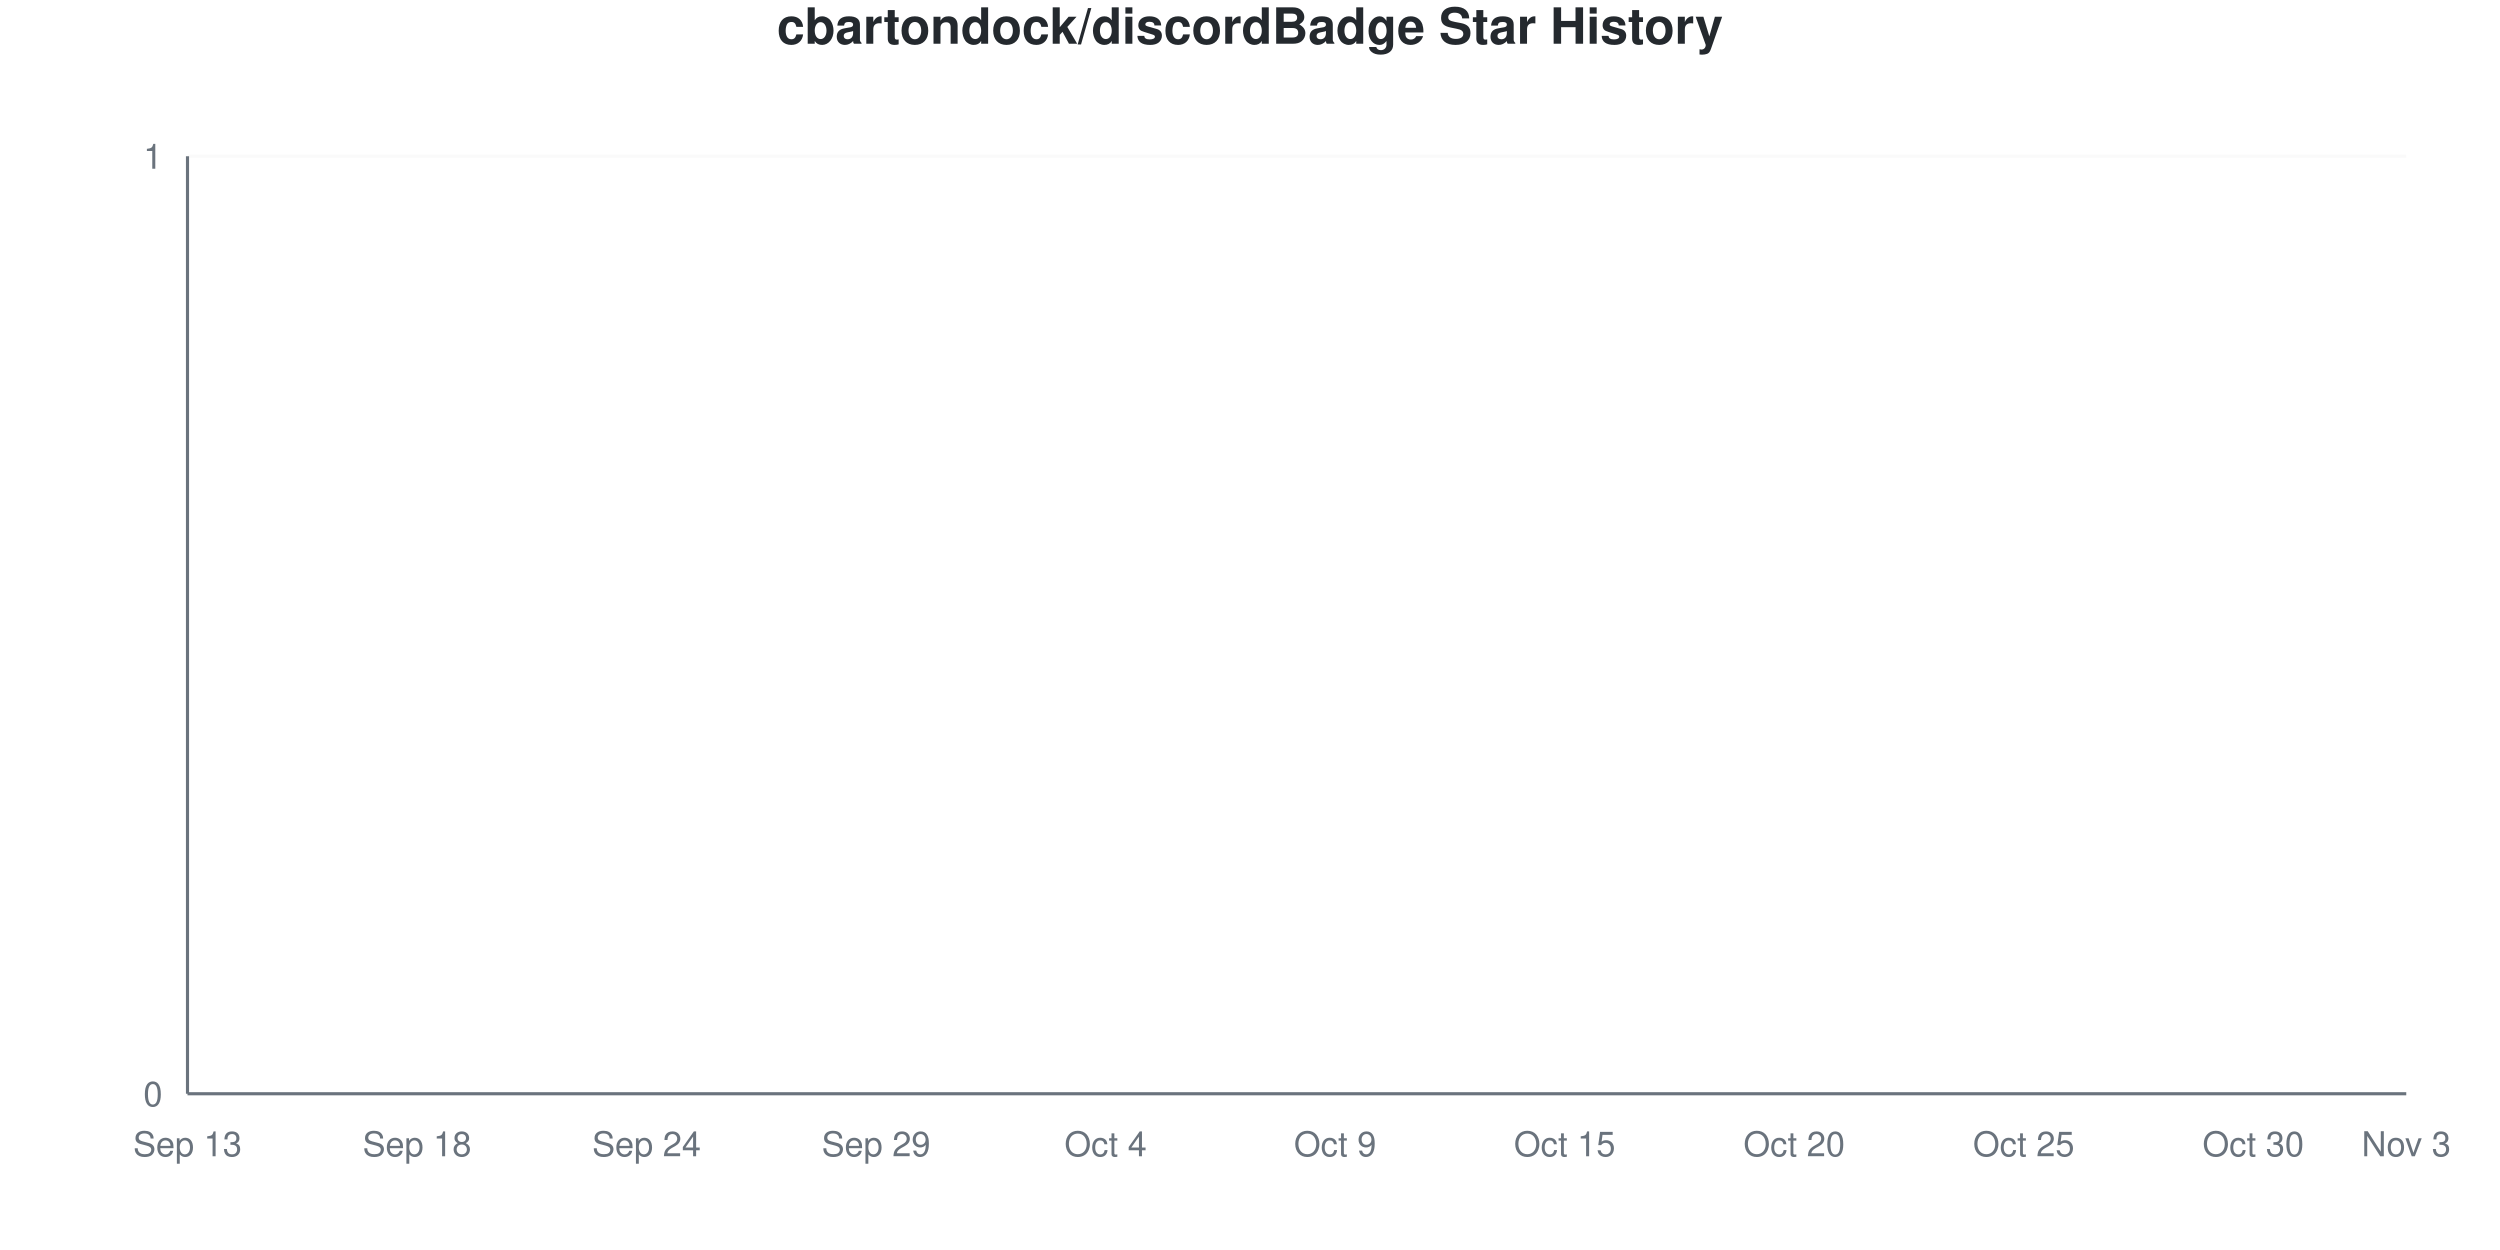
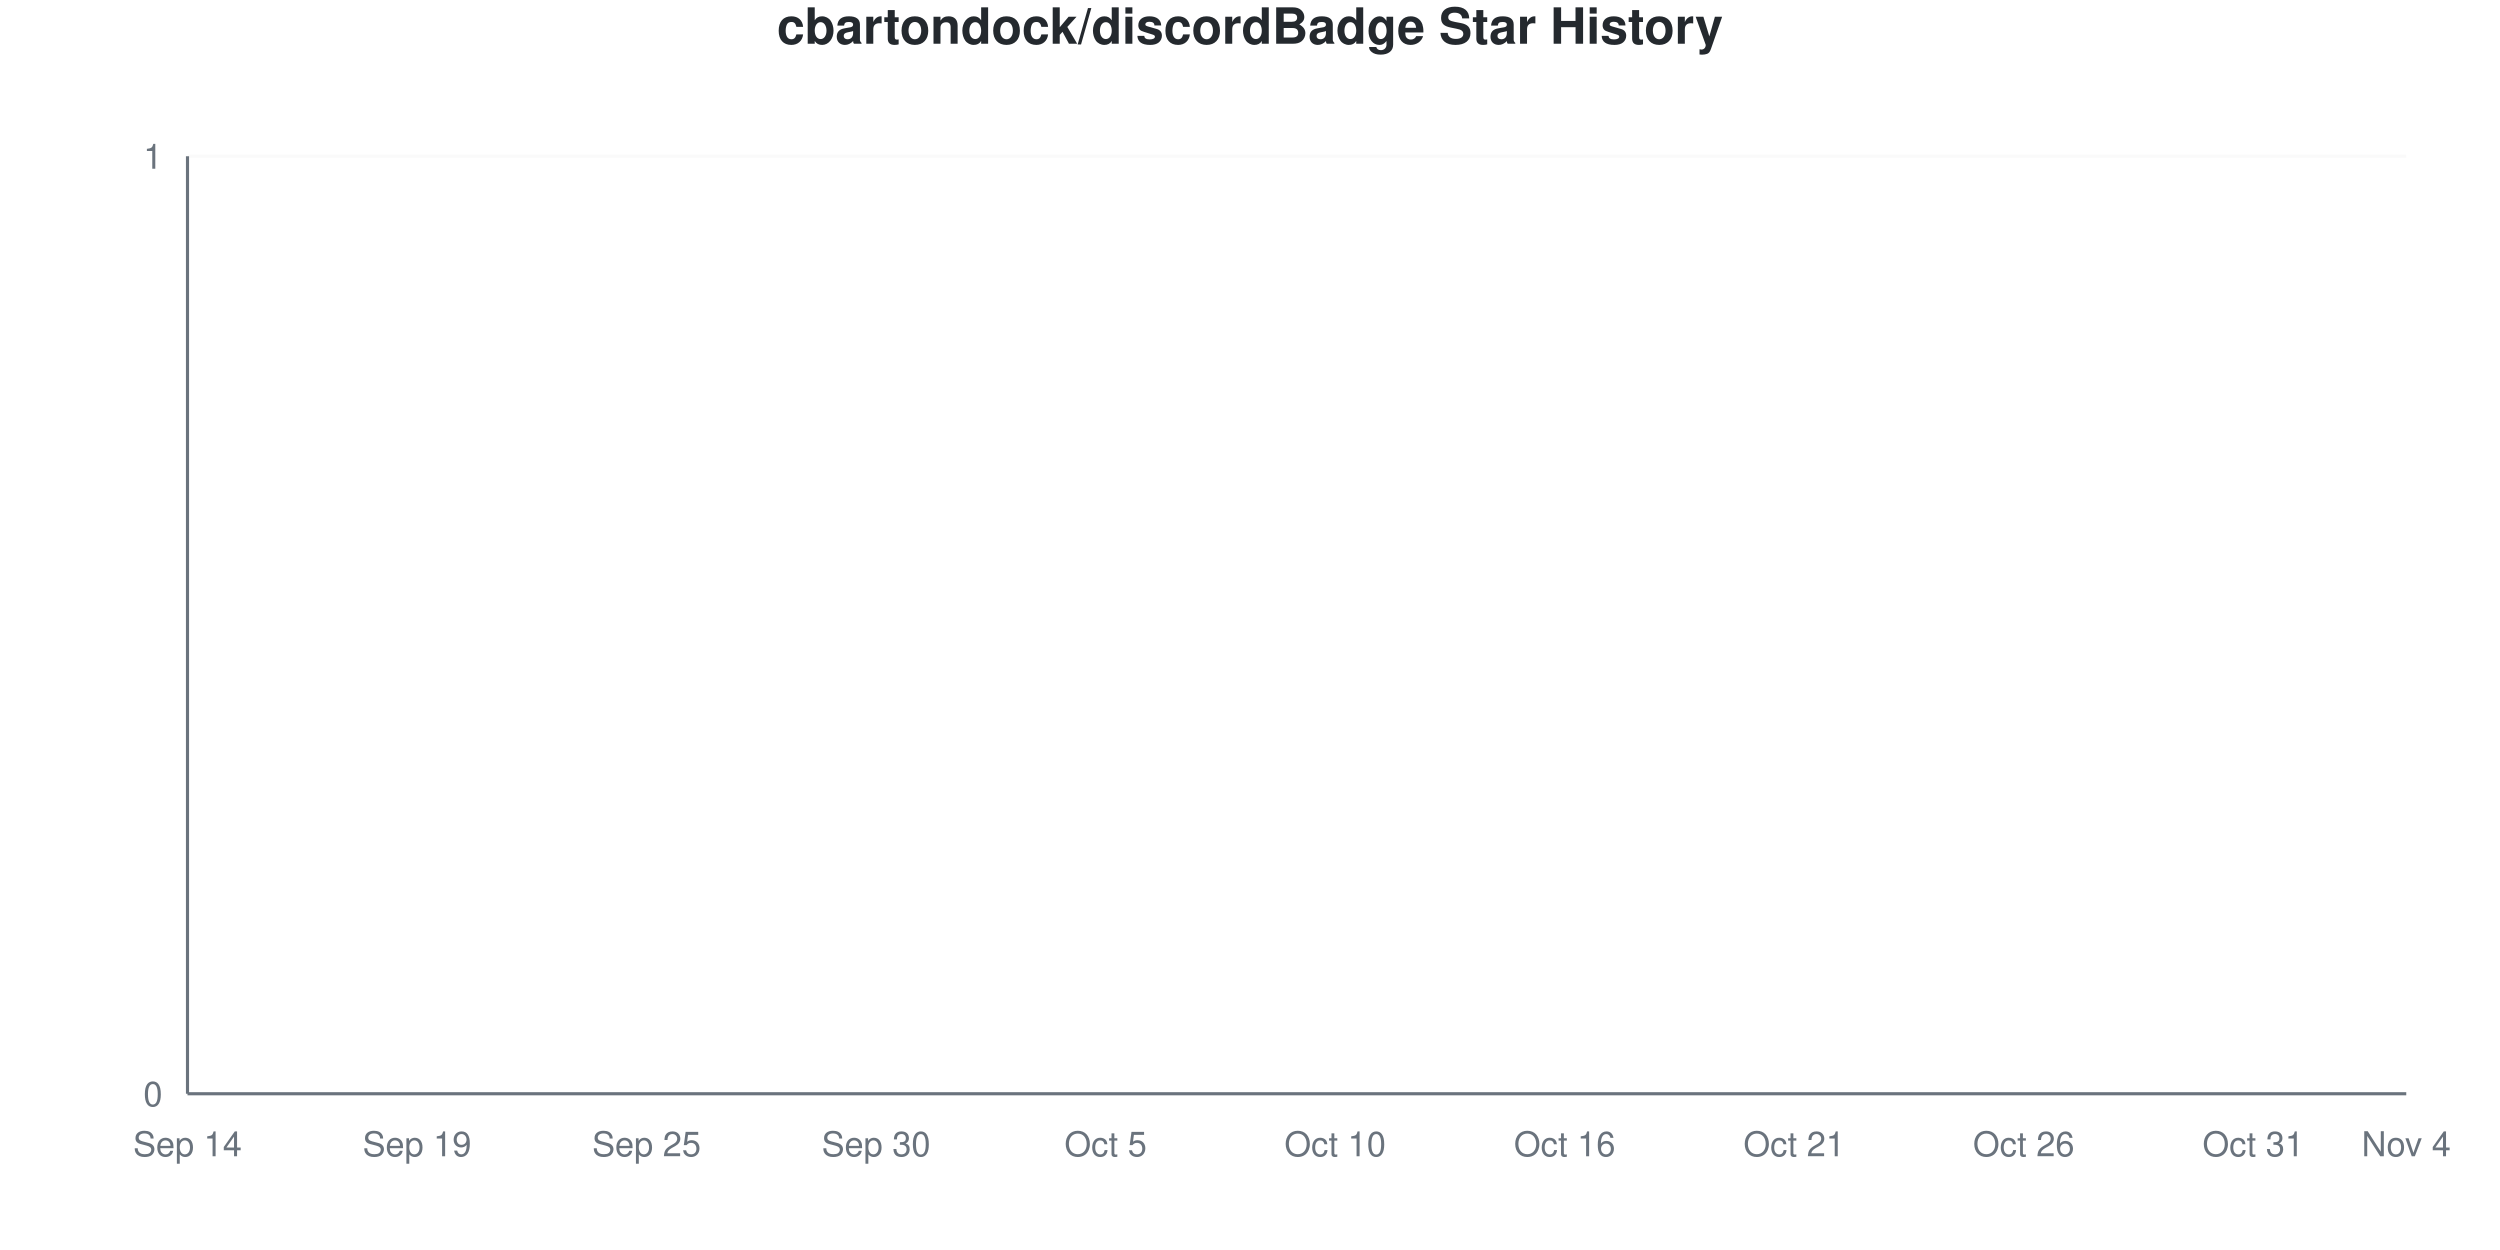
<svg xmlns="http://www.w3.org/2000/svg" viewBox="0 0 800 400" width="800" height="400">
  <style>
    @keyframes drawLine {
      to { stroke-dashoffset: 0; }
    }
    @keyframes fadeInPoint {
      from { opacity: 0; }
      to { opacity: 1; }
    }
    .data-line-0 {
      stroke-dasharray: 1065;
      stroke-dashoffset: 1065;
      animation: drawLine 2s ease-out forwards;
    }
    .data-point {
      opacity: 0;
      animation: fadeInPoint 0.5s ease-out forwards;
    }
    .chart-bg { fill: #fff; }
    .chart-text { fill: #24292e; }
    .chart-muted { fill: #6a737d; }
    .chart-grid { stroke: #eee; }
    .chart-axis { stroke: #6a737d; }
    @media (prefers-color-scheme: dark) {
      .chart-bg { fill: #0d1117; }
      .chart-text { fill: #e6edf3; }
      .chart-muted { fill: #8b949e; }
      .chart-grid { stroke: #21262d; }
      .chart-axis { stroke: #8b949e; }
    }
  </style>
  <rect width="800" height="400" class="chart-bg" />
  <text x="400" y="14" text-anchor="middle" class="chart-text" font-size="16" font-weight="bold" font-family="-apple-system, BlinkMacSystemFont, 'Segoe UI', Helvetica, Arial, sans-serif">cbartondock/discordBadge Star History</text>
  <g class="grid">
    <line x1="60" y1="350" x2="770" y2="350" class="chart-grid" stroke-opacity="0.3" />
    <text x="52" y="354" text-anchor="end" class="chart-muted" font-size="11" font-family="-apple-system, BlinkMacSystemFont, 'Segoe UI', Helvetica, Arial, sans-serif">0</text>
    <line x1="60" y1="50" x2="770" y2="50" class="chart-grid" stroke-opacity="0.3" />
    <text x="52" y="54" text-anchor="end" class="chart-muted" font-size="11" font-family="-apple-system, BlinkMacSystemFont, 'Segoe UI', Helvetica, Arial, sans-serif">1</text>
  </g>
  <g class="milestones">
    
  </g>
  <g class="x-axis">
-     <text x="60" y="370" text-anchor="middle" class="chart-muted" font-size="11" font-family="-apple-system, BlinkMacSystemFont, 'Segoe UI', Helvetica, Arial, sans-serif">Sep 13</text>
-     <text x="133.448" y="370" text-anchor="middle" class="chart-muted" font-size="11" font-family="-apple-system, BlinkMacSystemFont, 'Segoe UI', Helvetica, Arial, sans-serif">Sep 18</text>
-     <text x="206.897" y="370" text-anchor="middle" class="chart-muted" font-size="11" font-family="-apple-system, BlinkMacSystemFont, 'Segoe UI', Helvetica, Arial, sans-serif">Sep 24</text>
-     <text x="280.345" y="370" text-anchor="middle" class="chart-muted" font-size="11" font-family="-apple-system, BlinkMacSystemFont, 'Segoe UI', Helvetica, Arial, sans-serif">Sep 29</text>
-     <text x="353.793" y="370" text-anchor="middle" class="chart-muted" font-size="11" font-family="-apple-system, BlinkMacSystemFont, 'Segoe UI', Helvetica, Arial, sans-serif">Oct 4</text>
-     <text x="427.241" y="370" text-anchor="middle" class="chart-muted" font-size="11" font-family="-apple-system, BlinkMacSystemFont, 'Segoe UI', Helvetica, Arial, sans-serif">Oct 9</text>
-     <text x="500.69" y="370" text-anchor="middle" class="chart-muted" font-size="11" font-family="-apple-system, BlinkMacSystemFont, 'Segoe UI', Helvetica, Arial, sans-serif">Oct 15</text>
-     <text x="574.138" y="370" text-anchor="middle" class="chart-muted" font-size="11" font-family="-apple-system, BlinkMacSystemFont, 'Segoe UI', Helvetica, Arial, sans-serif">Oct 20</text>
-     <text x="647.586" y="370" text-anchor="middle" class="chart-muted" font-size="11" font-family="-apple-system, BlinkMacSystemFont, 'Segoe UI', Helvetica, Arial, sans-serif">Oct 25</text>
-     <text x="721.034" y="370" text-anchor="middle" class="chart-muted" font-size="11" font-family="-apple-system, BlinkMacSystemFont, 'Segoe UI', Helvetica, Arial, sans-serif">Oct 30</text>
-     <text x="770" y="370" text-anchor="middle" class="chart-muted" font-size="11" font-family="-apple-system, BlinkMacSystemFont, 'Segoe UI', Helvetica, Arial, sans-serif">Nov 3</text>
+     <text x="60" y="370" text-anchor="middle" class="chart-muted" font-size="11" font-family="-apple-system, BlinkMacSystemFont, 'Segoe UI', Helvetica, Arial, sans-serif">Sep 14</text>
+     <text x="133.448" y="370" text-anchor="middle" class="chart-muted" font-size="11" font-family="-apple-system, BlinkMacSystemFont, 'Segoe UI', Helvetica, Arial, sans-serif">Sep 19</text>
+     <text x="206.897" y="370" text-anchor="middle" class="chart-muted" font-size="11" font-family="-apple-system, BlinkMacSystemFont, 'Segoe UI', Helvetica, Arial, sans-serif">Sep 25</text>
+     <text x="280.345" y="370" text-anchor="middle" class="chart-muted" font-size="11" font-family="-apple-system, BlinkMacSystemFont, 'Segoe UI', Helvetica, Arial, sans-serif">Sep 30</text>
+     <text x="353.793" y="370" text-anchor="middle" class="chart-muted" font-size="11" font-family="-apple-system, BlinkMacSystemFont, 'Segoe UI', Helvetica, Arial, sans-serif">Oct 5</text>
+     <text x="427.241" y="370" text-anchor="middle" class="chart-muted" font-size="11" font-family="-apple-system, BlinkMacSystemFont, 'Segoe UI', Helvetica, Arial, sans-serif">Oct 10</text>
+     <text x="500.69" y="370" text-anchor="middle" class="chart-muted" font-size="11" font-family="-apple-system, BlinkMacSystemFont, 'Segoe UI', Helvetica, Arial, sans-serif">Oct 16</text>
+     <text x="574.138" y="370" text-anchor="middle" class="chart-muted" font-size="11" font-family="-apple-system, BlinkMacSystemFont, 'Segoe UI', Helvetica, Arial, sans-serif">Oct 21</text>
+     <text x="647.586" y="370" text-anchor="middle" class="chart-muted" font-size="11" font-family="-apple-system, BlinkMacSystemFont, 'Segoe UI', Helvetica, Arial, sans-serif">Oct 26</text>
+     <text x="721.034" y="370" text-anchor="middle" class="chart-muted" font-size="11" font-family="-apple-system, BlinkMacSystemFont, 'Segoe UI', Helvetica, Arial, sans-serif">Oct 31</text>
+     <text x="770" y="370" text-anchor="middle" class="chart-muted" font-size="11" font-family="-apple-system, BlinkMacSystemFont, 'Segoe UI', Helvetica, Arial, sans-serif">Nov 4</text>
  </g>
  <line x1="60" y1="50" x2="60" y2="350" class="chart-axis" stroke-width="1" />
  <line x1="60" y1="350" x2="770" y2="350" class="chart-axis" stroke-width="1" />
  <path d="M60,350 L60,350 C68.161,350 76.322,350 84.483,350 C92.644,350 100.805,350 108.966,350 C117.126,350 125.287,350 133.448,350 C141.609,350 149.77,350 157.931,350 C166.092,350 174.253,350 182.414,350 C190.575,350 198.736,350 206.897,350 C215.057,350 223.218,350 231.379,350 C239.54,350 247.701,350 255.862,350 C264.023,350 272.184,350 280.345,350 C288.506,350 296.667,350 304.828,350 C312.989,350 321.149,350 329.31,350 C337.471,350 345.632,350 353.793,350 C361.954,350 370.115,350 378.276,350 C386.437,350 394.598,350 402.759,350 C410.92,350 419.08,350 427.241,350 C435.402,350 443.563,350 451.724,350 C459.885,350 468.046,350 476.207,350 C484.368,350 492.529,350 500.69,350 C508.851,350 517.011,350 525.172,350 C533.333,350 541.494,350 549.655,350 C557.816,350 565.977,350 574.138,350 C582.299,350 590.46,350 598.621,350 C606.782,350 614.943,350 623.103,350 C631.264,350 639.425,350 647.586,350 C655.747,350 663.908,350 672.069,350 C680.23,350 688.391,350 696.552,350 C704.713,350 712.874,350 721.034,350 C729.195,350 737.356,350 745.517,350 C753.678,350 761.839,350 770,350 L770,350 L60,350 Z" fill="#dfb317" fill-opacity="0.1" />
  <path d="M60,350 L60,350 C68.161,350 76.322,350 84.483,350 C92.644,350 100.805,350 108.966,350 C117.126,350 125.287,350 133.448,350 C141.609,350 149.77,350 157.931,350 C166.092,350 174.253,350 182.414,350 C190.575,350 198.736,350 206.897,350 C215.057,350 223.218,350 231.379,350 C239.54,350 247.701,350 255.862,350 C264.023,350 272.184,350 280.345,350 C288.506,350 296.667,350 304.828,350 C312.989,350 321.149,350 329.31,350 C337.471,350 345.632,350 353.793,350 C361.954,350 370.115,350 378.276,350 C386.437,350 394.598,350 402.759,350 C410.92,350 419.08,350 427.241,350 C435.402,350 443.563,350 451.724,350 C459.885,350 468.046,350 476.207,350 C484.368,350 492.529,350 500.69,350 C508.851,350 517.011,350 525.172,350 C533.333,350 541.494,350 549.655,350 C557.816,350 565.977,350 574.138,350 C582.299,350 590.46,350 598.621,350 C606.782,350 614.943,350 623.103,350 C631.264,350 639.425,350 647.586,350 C655.747,350 663.908,350 672.069,350 C680.23,350 688.391,350 696.552,350 C704.713,350 712.874,350 721.034,350 C729.195,350 737.356,350 745.517,350 C753.678,350 761.839,350 770,350" fill="none" stroke="#dfb317" stroke-width="2.5" class="data-line-0" />
  <g class="points">
    <circle cx="60" cy="350" r="4" fill="#dfb317" class="data-point" style="animation-delay: 1.50s" />
    <circle cx="84.483" cy="350" r="4" fill="#dfb317" class="data-point" style="animation-delay: 1.55s" />
    <circle cx="108.966" cy="350" r="4" fill="#dfb317" class="data-point" style="animation-delay: 1.60s" />
    <circle cx="133.448" cy="350" r="4" fill="#dfb317" class="data-point" style="animation-delay: 1.65s" />
    <circle cx="157.931" cy="350" r="4" fill="#dfb317" class="data-point" style="animation-delay: 1.70s" />
    <circle cx="182.414" cy="350" r="4" fill="#dfb317" class="data-point" style="animation-delay: 1.75s" />
    <circle cx="206.897" cy="350" r="4" fill="#dfb317" class="data-point" style="animation-delay: 1.80s" />
    <circle cx="231.379" cy="350" r="4" fill="#dfb317" class="data-point" style="animation-delay: 1.85s" />
    <circle cx="255.862" cy="350" r="4" fill="#dfb317" class="data-point" style="animation-delay: 1.90s" />
    <circle cx="280.345" cy="350" r="4" fill="#dfb317" class="data-point" style="animation-delay: 1.95s" />
    <circle cx="304.828" cy="350" r="4" fill="#dfb317" class="data-point" style="animation-delay: 2.00s" />
    <circle cx="329.31" cy="350" r="4" fill="#dfb317" class="data-point" style="animation-delay: 2.05s" />
    <circle cx="353.793" cy="350" r="4" fill="#dfb317" class="data-point" style="animation-delay: 2.10s" />
    <circle cx="378.276" cy="350" r="4" fill="#dfb317" class="data-point" style="animation-delay: 2.15s" />
    <circle cx="402.759" cy="350" r="4" fill="#dfb317" class="data-point" style="animation-delay: 2.20s" />
    <circle cx="427.241" cy="350" r="4" fill="#dfb317" class="data-point" style="animation-delay: 2.25s" />
    <circle cx="451.724" cy="350" r="4" fill="#dfb317" class="data-point" style="animation-delay: 2.30s" />
    <circle cx="476.207" cy="350" r="4" fill="#dfb317" class="data-point" style="animation-delay: 2.35s" />
    <circle cx="500.69" cy="350" r="4" fill="#dfb317" class="data-point" style="animation-delay: 2.40s" />
    <circle cx="525.172" cy="350" r="4" fill="#dfb317" class="data-point" style="animation-delay: 2.45s" />
    <circle cx="549.655" cy="350" r="4" fill="#dfb317" class="data-point" style="animation-delay: 2.50s" />
    <circle cx="574.138" cy="350" r="4" fill="#dfb317" class="data-point" style="animation-delay: 2.55s" />
    <circle cx="598.621" cy="350" r="4" fill="#dfb317" class="data-point" style="animation-delay: 2.60s" />
    <circle cx="623.103" cy="350" r="4" fill="#dfb317" class="data-point" style="animation-delay: 2.65s" />
    <circle cx="647.586" cy="350" r="4" fill="#dfb317" class="data-point" style="animation-delay: 2.70s" />
    <circle cx="672.069" cy="350" r="4" fill="#dfb317" class="data-point" style="animation-delay: 2.75s" />
    <circle cx="696.552" cy="350" r="4" fill="#dfb317" class="data-point" style="animation-delay: 2.80s" />
    <circle cx="721.034" cy="350" r="4" fill="#dfb317" class="data-point" style="animation-delay: 2.85s" />
    <circle cx="745.517" cy="350" r="4" fill="#dfb317" class="data-point" style="animation-delay: 2.90s" />
    <circle cx="770" cy="350" r="4" fill="#dfb317" class="data-point" style="animation-delay: 2.95s" />
  </g>
</svg>
